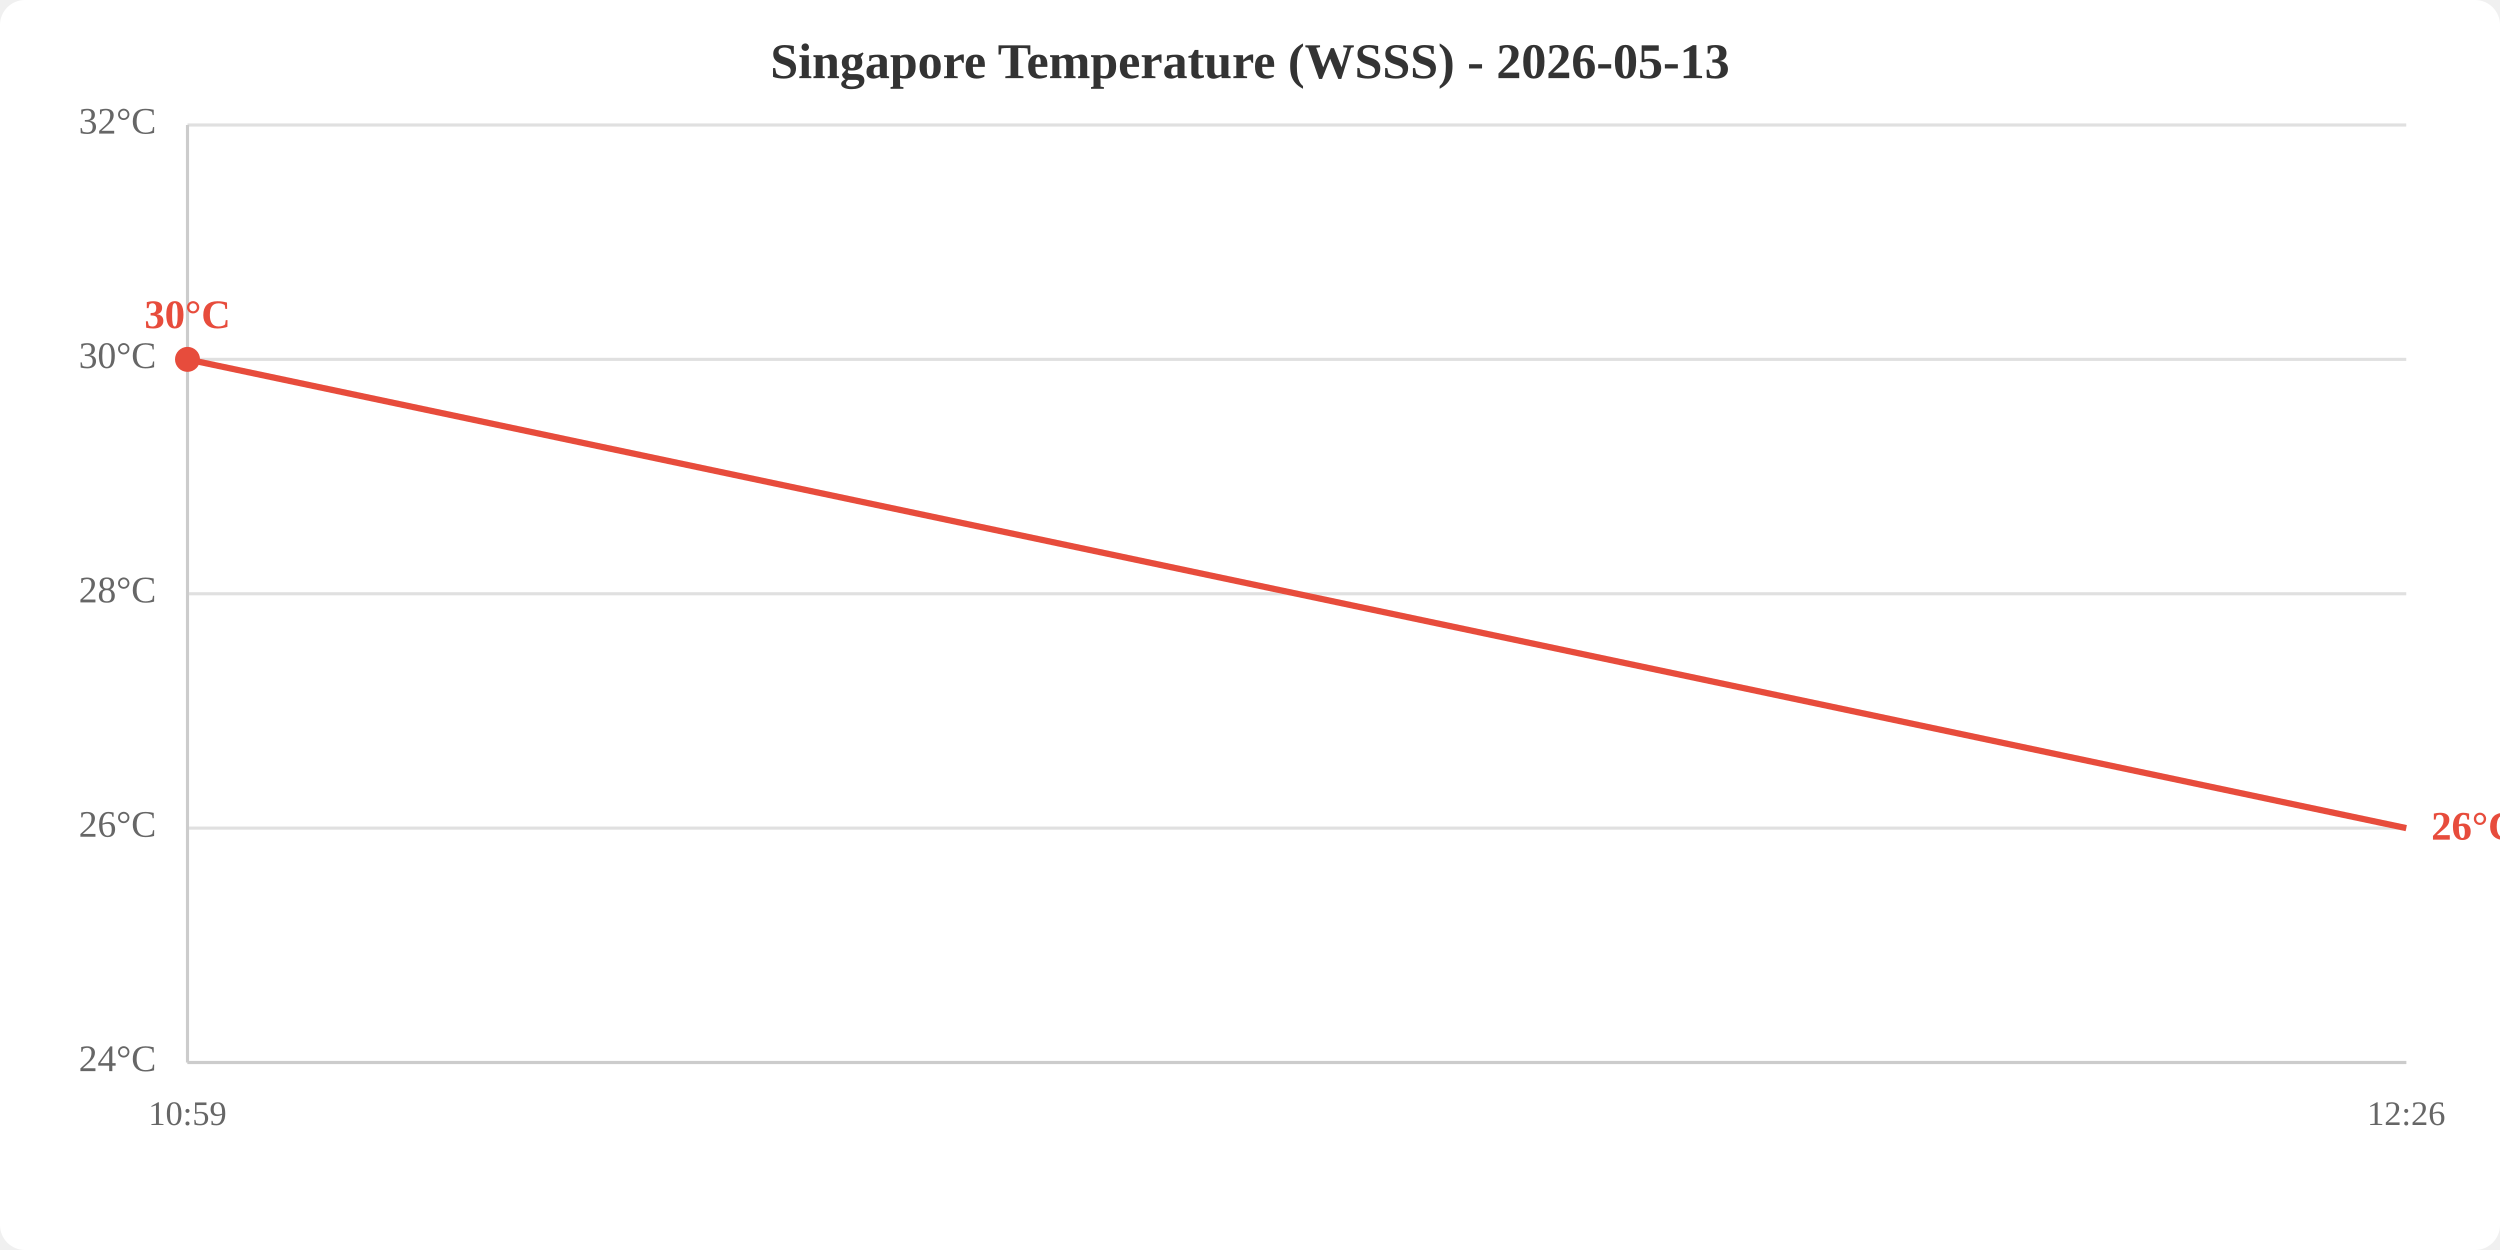
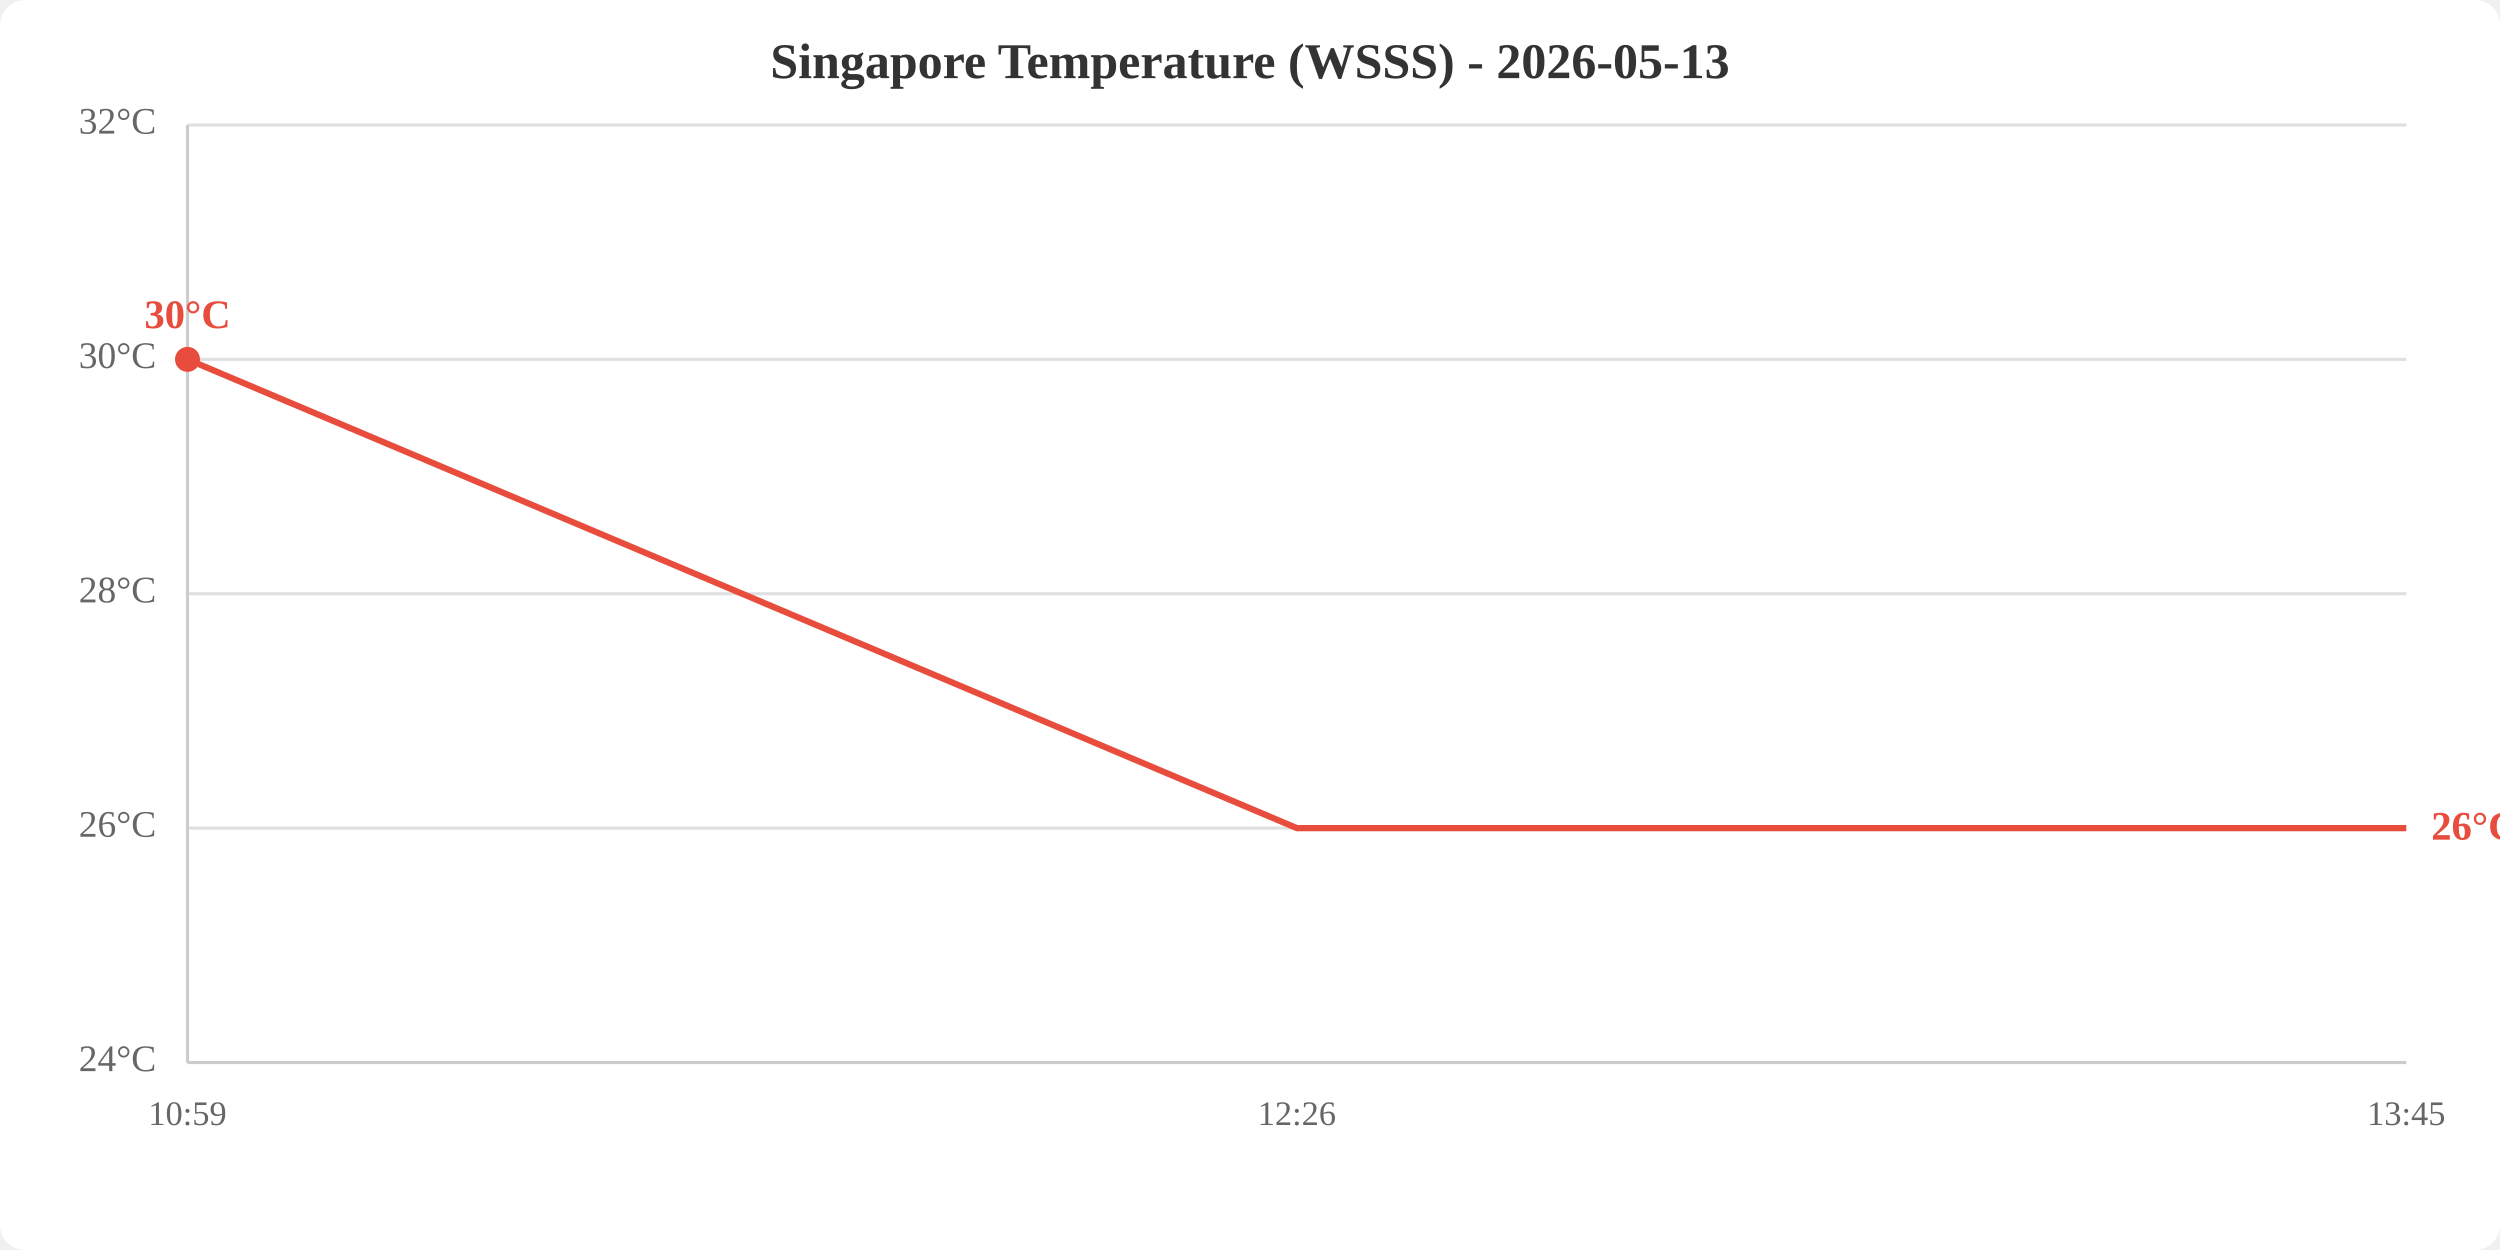
<svg xmlns="http://www.w3.org/2000/svg" viewBox="0 0 800 400" width="800" height="400">
  <rect width="800" height="400" fill="white" rx="8" />
  <text x="400.0" y="25" text-anchor="middle" font-size="16" font-weight="bold" fill="#333">Singapore Temperature (WSSS) - 2026-05-13</text>
  <line x1="60" y1="340.0" x2="770" y2="340.0" stroke="#e0e0e0" stroke-width="1" />
  <line x1="60" y1="265.0" x2="770" y2="265.0" stroke="#e0e0e0" stroke-width="1" />
  <line x1="60" y1="190.0" x2="770" y2="190.0" stroke="#e0e0e0" stroke-width="1" />
  <line x1="60" y1="115.0" x2="770" y2="115.0" stroke="#e0e0e0" stroke-width="1" />
  <line x1="60" y1="40.0" x2="770" y2="40.0" stroke="#e0e0e0" stroke-width="1" />
  <text x="50" y="340.0" text-anchor="end" dominant-baseline="middle" fill="#666" font-size="12">24°C</text>
  <text x="50" y="265.0" text-anchor="end" dominant-baseline="middle" fill="#666" font-size="12">26°C</text>
  <text x="50" y="190.0" text-anchor="end" dominant-baseline="middle" fill="#666" font-size="12">28°C</text>
  <text x="50" y="115.0" text-anchor="end" dominant-baseline="middle" fill="#666" font-size="12">30°C</text>
  <text x="50" y="40.0" text-anchor="end" dominant-baseline="middle" fill="#666" font-size="12">32°C</text>
  <text x="60.0" y="360" text-anchor="middle" fill="#666" font-size="11">10:59</text>
-   <text x="770.0" y="360" text-anchor="middle" fill="#666" font-size="11">12:26</text>
+   <text x="415.0" y="360" text-anchor="middle" fill="#666" font-size="11">12:26</text>
+   <text x="770.0" y="360" text-anchor="middle" fill="#666" font-size="11">13:45</text>
  <line x1="60" y1="40" x2="60" y2="340" stroke="#ccc" stroke-width="1" />
  <line x1="60" y1="340" x2="770" y2="340" stroke="#ccc" stroke-width="1" />
-   <polyline points="60.0,115.0 770.0,265.0" fill="none" stroke="#e74c3c" stroke-width="2" />
+   <polyline points="60.0,115.0 415.0,265.0 770.0,265.0" fill="none" stroke="#e74c3c" stroke-width="2" />
  <circle cx="60.0" cy="115.0" r="4" fill="#e74c3c" />
  <text x="60.0" y="105.0" text-anchor="middle" fill="#e74c3c" font-size="13" font-weight="bold">30°C</text>
  <text x="778.0" y="265.0" fill="#e74c3c" font-size="13" font-weight="bold" dominant-baseline="middle">26°C</text>
</svg>
